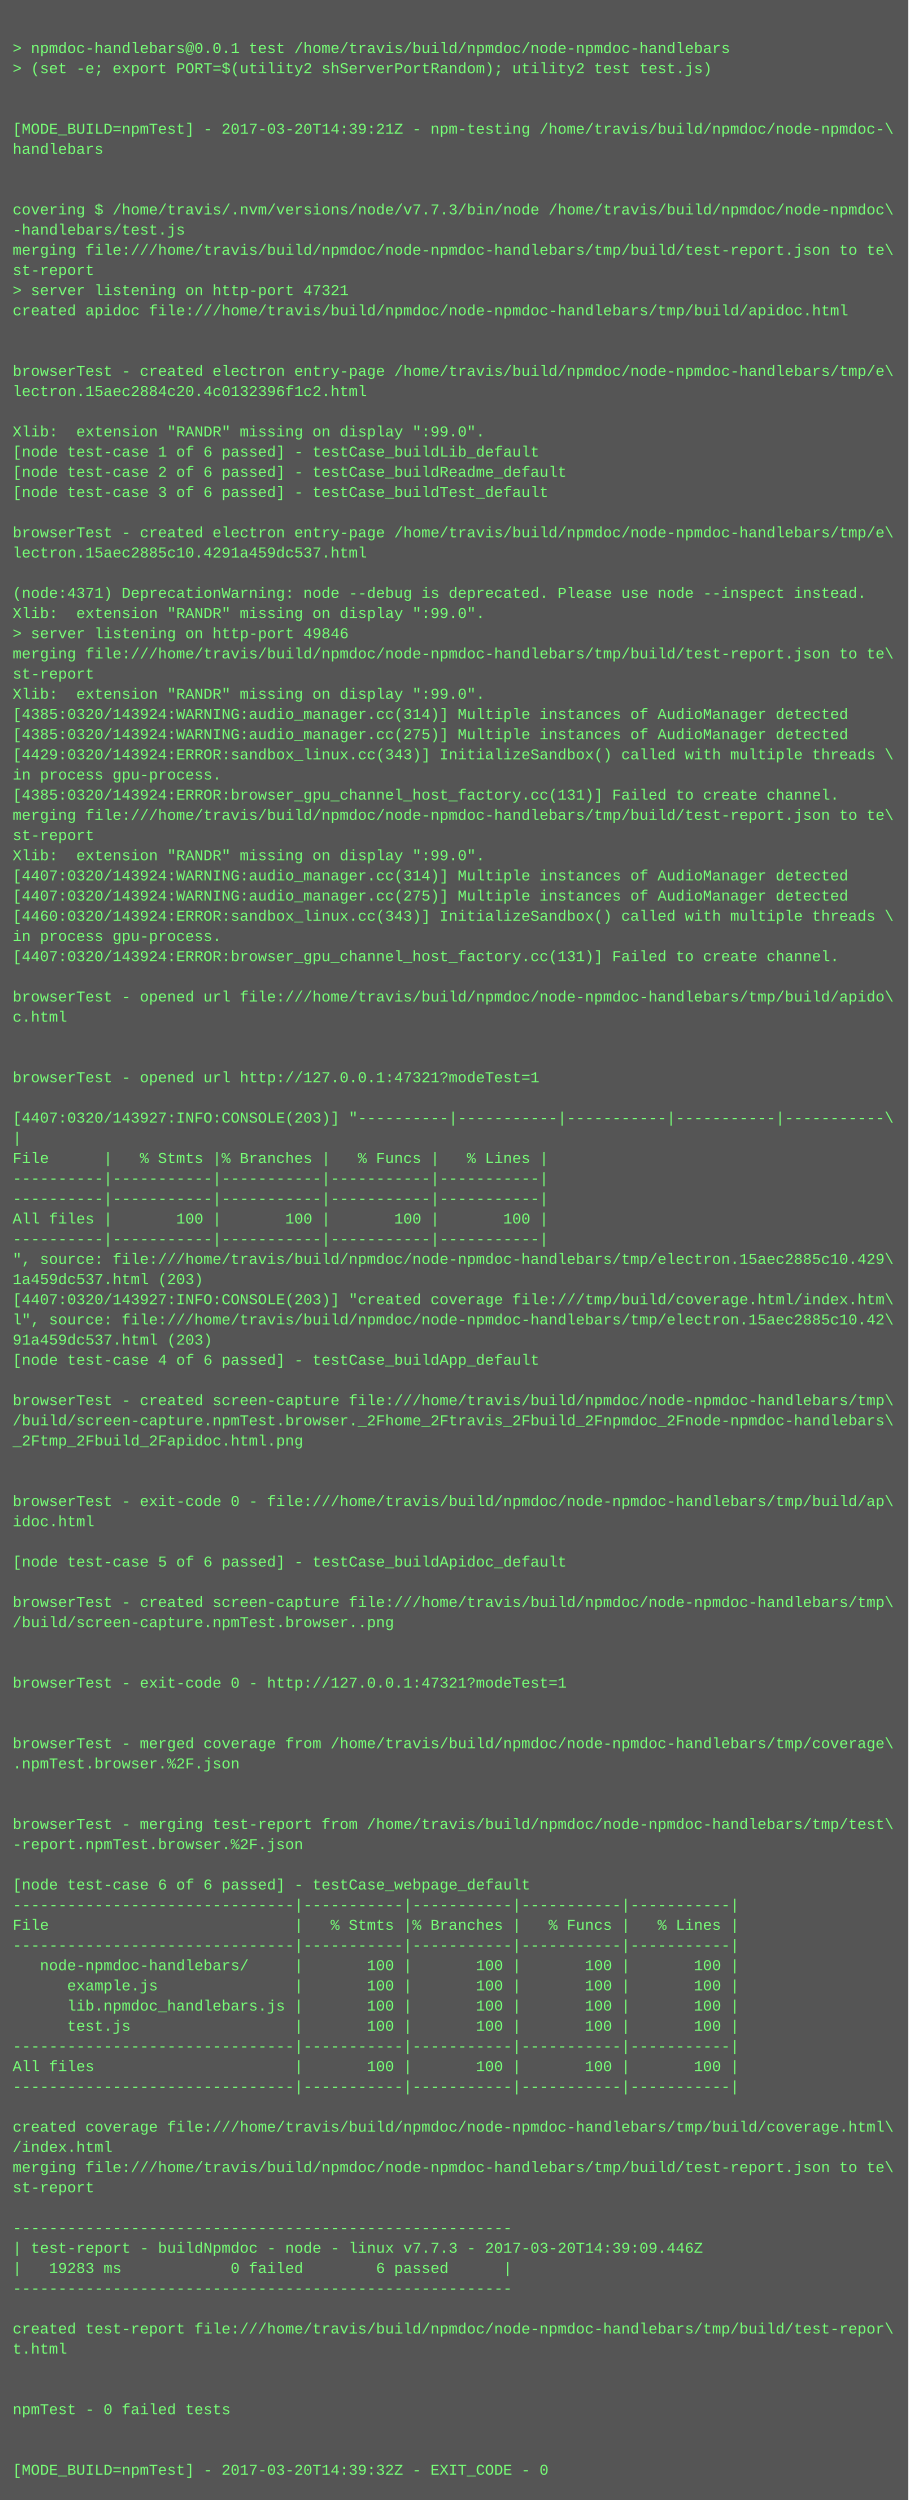
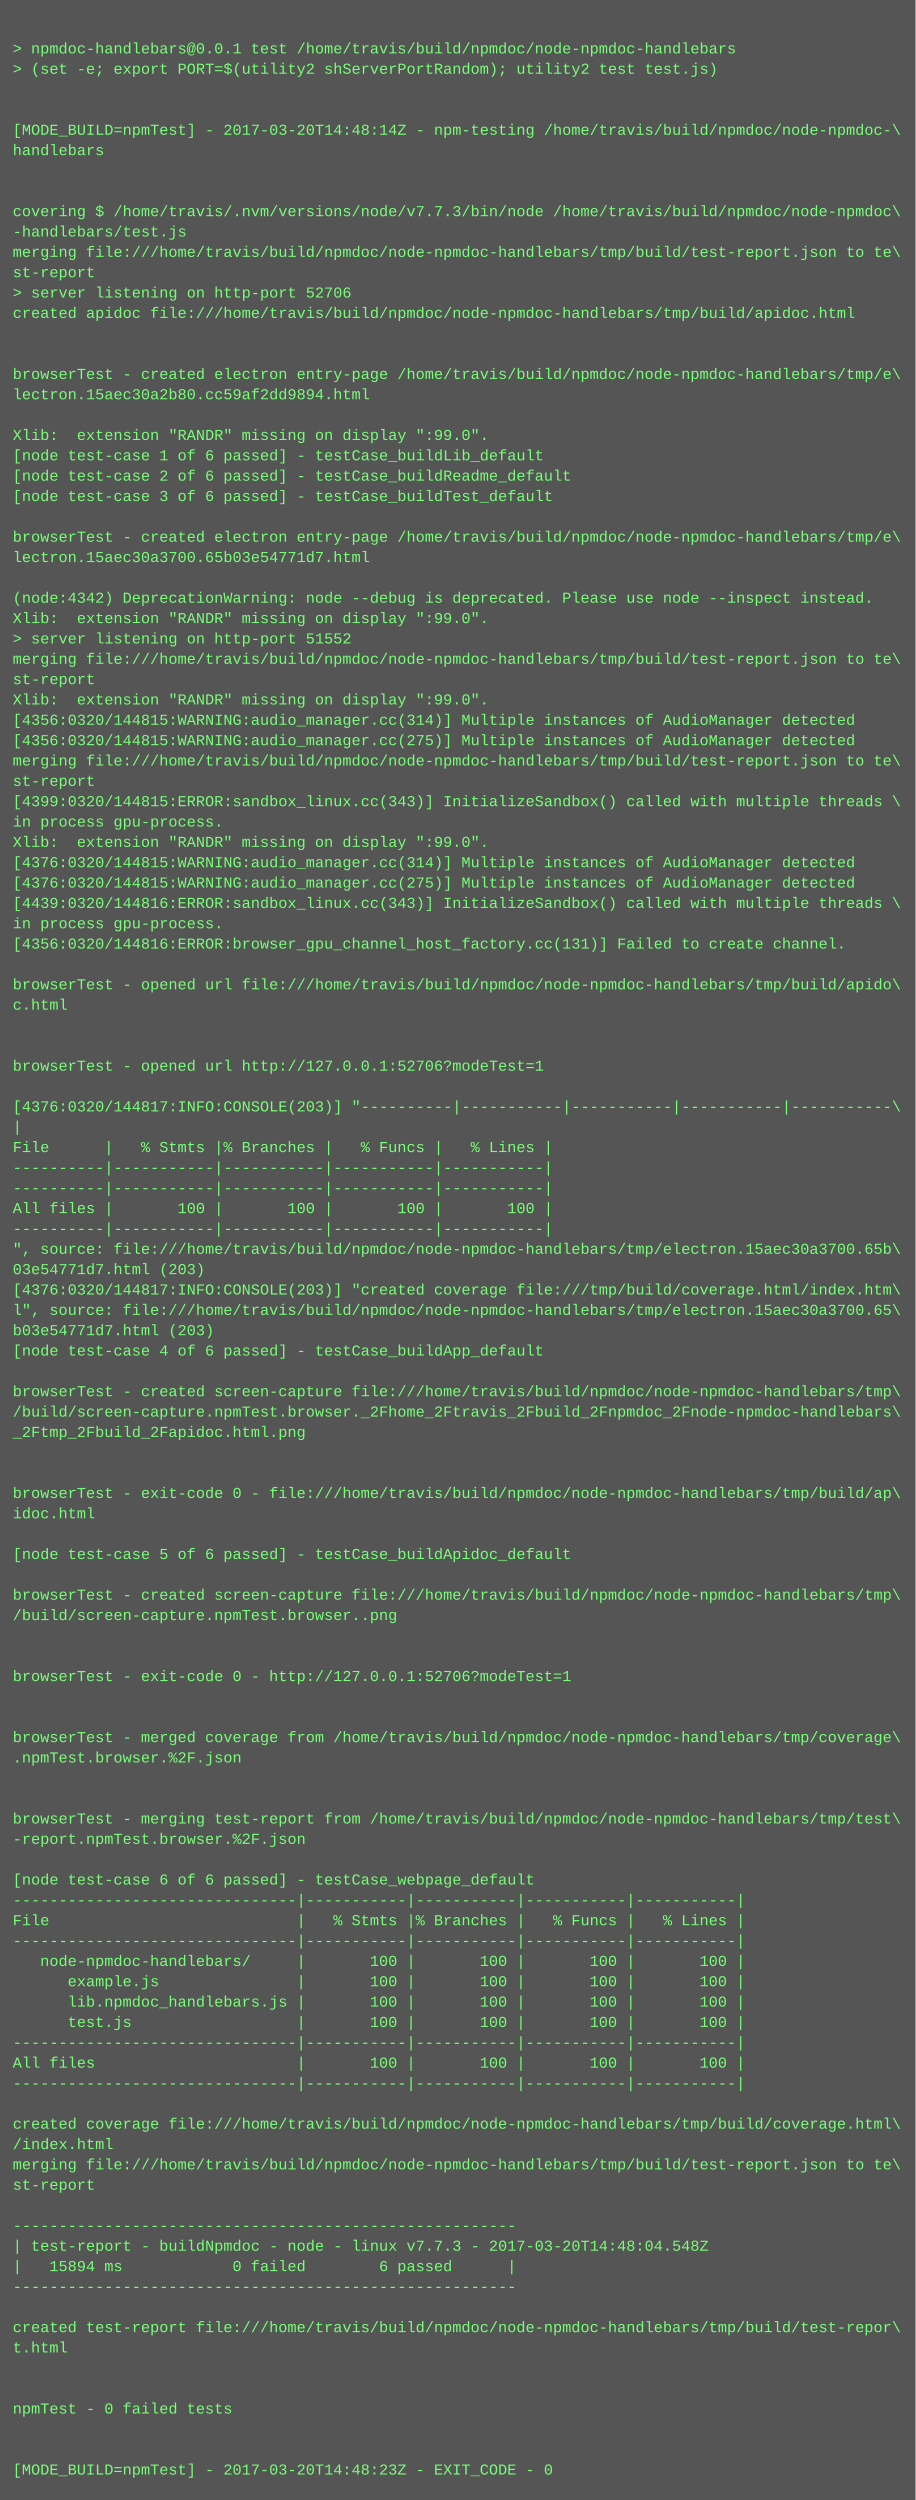
- <svg xmlns="http://www.w3.org/2000/svg" height="1982" width="720">
-   <rect height="1982" fill="#555" width="720" />
+ <svg xmlns="http://www.w3.org/2000/svg" height="1966" width="720">
+   <rect height="1966" fill="#555" width="720" />
  <text fill="#7f7" font-family="Courier New" font-size="12" xml:space="preserve">
    <tspan x="10" y="26" />
    <tspan x="10" y="42">&gt; npmdoc-handlebars@0.0.1 test /home/travis/build/npmdoc/node-npmdoc-handlebars</tspan>
    <tspan x="10" y="58">&gt; (set -e; export PORT=$(utility2 shServerPortRandom); utility2 test test.js)</tspan>
    <tspan x="10" y="74" />
    <tspan x="10" y="90" />
-     <tspan x="10" y="106">[MODE_BUILD=npmTest] - 2017-03-20T14:39:21Z - npm-testing /home/travis/build/npmdoc/node-npmdoc-\</tspan>
+     <tspan x="10" y="106">[MODE_BUILD=npmTest] - 2017-03-20T14:48:14Z - npm-testing /home/travis/build/npmdoc/node-npmdoc-\</tspan>
    <tspan x="10" y="122">handlebars</tspan>
    <tspan x="10" y="138" />
    <tspan x="10" y="154" />
    <tspan x="10" y="170">covering $ /home/travis/.nvm/versions/node/v7.7.3/bin/node /home/travis/build/npmdoc/node-npmdoc\</tspan>
    <tspan x="10" y="186">-handlebars/test.js</tspan>
    <tspan x="10" y="202">merging file:///home/travis/build/npmdoc/node-npmdoc-handlebars/tmp/build/test-report.json to te\</tspan>
    <tspan x="10" y="218">st-report</tspan>
-     <tspan x="10" y="234">&gt; server listening on http-port 47321</tspan>
+     <tspan x="10" y="234">&gt; server listening on http-port 52706</tspan>
    <tspan x="10" y="250">created apidoc file:///home/travis/build/npmdoc/node-npmdoc-handlebars/tmp/build/apidoc.html</tspan>
    <tspan x="10" y="266" />
    <tspan x="10" y="282" />
    <tspan x="10" y="298">browserTest - created electron entry-page /home/travis/build/npmdoc/node-npmdoc-handlebars/tmp/e\</tspan>
-     <tspan x="10" y="314">lectron.15aec2884c20.4c0132396f1c2.html</tspan>
+     <tspan x="10" y="314">lectron.15aec30a2b80.cc59af2dd9894.html</tspan>
    <tspan x="10" y="330" />
    <tspan x="10" y="346">Xlib:  extension "RANDR" missing on display ":99.0".</tspan>
    <tspan x="10" y="362">[node test-case 1 of 6 passed] - testCase_buildLib_default</tspan>
    <tspan x="10" y="378">[node test-case 2 of 6 passed] - testCase_buildReadme_default</tspan>
    <tspan x="10" y="394">[node test-case 3 of 6 passed] - testCase_buildTest_default</tspan>
    <tspan x="10" y="410" />
    <tspan x="10" y="426">browserTest - created electron entry-page /home/travis/build/npmdoc/node-npmdoc-handlebars/tmp/e\</tspan>
-     <tspan x="10" y="442">lectron.15aec2885c10.4291a459dc537.html</tspan>
+     <tspan x="10" y="442">lectron.15aec30a3700.65b03e54771d7.html</tspan>
    <tspan x="10" y="458" />
-     <tspan x="10" y="474">(node:4371) DeprecationWarning: node --debug is deprecated. Please use node --inspect instead.</tspan>
+     <tspan x="10" y="474">(node:4342) DeprecationWarning: node --debug is deprecated. Please use node --inspect instead.</tspan>
    <tspan x="10" y="490">Xlib:  extension "RANDR" missing on display ":99.0".</tspan>
-     <tspan x="10" y="506">&gt; server listening on http-port 49846</tspan>
+     <tspan x="10" y="506">&gt; server listening on http-port 51552</tspan>
    <tspan x="10" y="522">merging file:///home/travis/build/npmdoc/node-npmdoc-handlebars/tmp/build/test-report.json to te\</tspan>
    <tspan x="10" y="538">st-report</tspan>
    <tspan x="10" y="554">Xlib:  extension "RANDR" missing on display ":99.0".</tspan>
-     <tspan x="10" y="570">[4385:0320/143924:WARNING:audio_manager.cc(314)] Multiple instances of AudioManager detected</tspan>
-     <tspan x="10" y="586">[4385:0320/143924:WARNING:audio_manager.cc(275)] Multiple instances of AudioManager detected</tspan>
-     <tspan x="10" y="602">[4429:0320/143924:ERROR:sandbox_linux.cc(343)] InitializeSandbox() called with multiple threads \</tspan>
-     <tspan x="10" y="618">in process gpu-process. </tspan>
-     <tspan x="10" y="634">[4385:0320/143924:ERROR:browser_gpu_channel_host_factory.cc(131)] Failed to create channel.</tspan>
-     <tspan x="10" y="650">merging file:///home/travis/build/npmdoc/node-npmdoc-handlebars/tmp/build/test-report.json to te\</tspan>
-     <tspan x="10" y="666">st-report</tspan>
-     <tspan x="10" y="682">Xlib:  extension "RANDR" missing on display ":99.0".</tspan>
-     <tspan x="10" y="698">[4407:0320/143924:WARNING:audio_manager.cc(314)] Multiple instances of AudioManager detected</tspan>
-     <tspan x="10" y="714">[4407:0320/143924:WARNING:audio_manager.cc(275)] Multiple instances of AudioManager detected</tspan>
-     <tspan x="10" y="730">[4460:0320/143924:ERROR:sandbox_linux.cc(343)] InitializeSandbox() called with multiple threads \</tspan>
-     <tspan x="10" y="746">in process gpu-process. </tspan>
-     <tspan x="10" y="762">[4407:0320/143924:ERROR:browser_gpu_channel_host_factory.cc(131)] Failed to create channel.</tspan>
-     <tspan x="10" y="778" />
-     <tspan x="10" y="794">browserTest - opened url file:///home/travis/build/npmdoc/node-npmdoc-handlebars/tmp/build/apido\</tspan>
-     <tspan x="10" y="810">c.html</tspan>
+     <tspan x="10" y="570">[4356:0320/144815:WARNING:audio_manager.cc(314)] Multiple instances of AudioManager detected</tspan>
+     <tspan x="10" y="586">[4356:0320/144815:WARNING:audio_manager.cc(275)] Multiple instances of AudioManager detected</tspan>
+     <tspan x="10" y="602">merging file:///home/travis/build/npmdoc/node-npmdoc-handlebars/tmp/build/test-report.json to te\</tspan>
+     <tspan x="10" y="618">st-report</tspan>
+     <tspan x="10" y="634">[4399:0320/144815:ERROR:sandbox_linux.cc(343)] InitializeSandbox() called with multiple threads \</tspan>
+     <tspan x="10" y="650">in process gpu-process. </tspan>
+     <tspan x="10" y="666">Xlib:  extension "RANDR" missing on display ":99.0".</tspan>
+     <tspan x="10" y="682">[4376:0320/144815:WARNING:audio_manager.cc(314)] Multiple instances of AudioManager detected</tspan>
+     <tspan x="10" y="698">[4376:0320/144815:WARNING:audio_manager.cc(275)] Multiple instances of AudioManager detected</tspan>
+     <tspan x="10" y="714">[4439:0320/144816:ERROR:sandbox_linux.cc(343)] InitializeSandbox() called with multiple threads \</tspan>
+     <tspan x="10" y="730">in process gpu-process. </tspan>
+     <tspan x="10" y="746">[4356:0320/144816:ERROR:browser_gpu_channel_host_factory.cc(131)] Failed to create channel.</tspan>
+     <tspan x="10" y="762" />
+     <tspan x="10" y="778">browserTest - opened url file:///home/travis/build/npmdoc/node-npmdoc-handlebars/tmp/build/apido\</tspan>
+     <tspan x="10" y="794">c.html</tspan>
+     <tspan x="10" y="810" />
    <tspan x="10" y="826" />
-     <tspan x="10" y="842" />
-     <tspan x="10" y="858">browserTest - opened url http://127.0.0.1:47321?modeTest=1</tspan>
-     <tspan x="10" y="874" />
-     <tspan x="10" y="890">[4407:0320/143927:INFO:CONSOLE(203)] "----------|-----------|-----------|-----------|-----------\</tspan>
-     <tspan x="10" y="906">|</tspan>
-     <tspan x="10" y="922">File      |   % Stmts |% Branches |   % Funcs |   % Lines |</tspan>
+     <tspan x="10" y="842">browserTest - opened url http://127.0.0.1:52706?modeTest=1</tspan>
+     <tspan x="10" y="858" />
+     <tspan x="10" y="874">[4376:0320/144817:INFO:CONSOLE(203)] "----------|-----------|-----------|-----------|-----------\</tspan>
+     <tspan x="10" y="890">|</tspan>
+     <tspan x="10" y="906">File      |   % Stmts |% Branches |   % Funcs |   % Lines |</tspan>
+     <tspan x="10" y="922">----------|-----------|-----------|-----------|-----------|</tspan>
    <tspan x="10" y="938">----------|-----------|-----------|-----------|-----------|</tspan>
-     <tspan x="10" y="954">----------|-----------|-----------|-----------|-----------|</tspan>
-     <tspan x="10" y="970">All files |       100 |       100 |       100 |       100 |</tspan>
-     <tspan x="10" y="986">----------|-----------|-----------|-----------|-----------|</tspan>
-     <tspan x="10" y="1002">", source: file:///home/travis/build/npmdoc/node-npmdoc-handlebars/tmp/electron.15aec2885c10.429\</tspan>
-     <tspan x="10" y="1018">1a459dc537.html (203)</tspan>
-     <tspan x="10" y="1034">[4407:0320/143927:INFO:CONSOLE(203)] "created coverage file:///tmp/build/coverage.html/index.htm\</tspan>
-     <tspan x="10" y="1050">l", source: file:///home/travis/build/npmdoc/node-npmdoc-handlebars/tmp/electron.15aec2885c10.42\</tspan>
-     <tspan x="10" y="1066">91a459dc537.html (203)</tspan>
-     <tspan x="10" y="1082">[node test-case 4 of 6 passed] - testCase_buildApp_default</tspan>
-     <tspan x="10" y="1098" />
-     <tspan x="10" y="1114">browserTest - created screen-capture file:///home/travis/build/npmdoc/node-npmdoc-handlebars/tmp\</tspan>
-     <tspan x="10" y="1130">/build/screen-capture.npmTest.browser._2Fhome_2Ftravis_2Fbuild_2Fnpmdoc_2Fnode-npmdoc-handlebars\</tspan>
-     <tspan x="10" y="1146">_2Ftmp_2Fbuild_2Fapidoc.html.png</tspan>
+     <tspan x="10" y="954">All files |       100 |       100 |       100 |       100 |</tspan>
+     <tspan x="10" y="970">----------|-----------|-----------|-----------|-----------|</tspan>
+     <tspan x="10" y="986">", source: file:///home/travis/build/npmdoc/node-npmdoc-handlebars/tmp/electron.15aec30a3700.65b\</tspan>
+     <tspan x="10" y="1002">03e54771d7.html (203)</tspan>
+     <tspan x="10" y="1018">[4376:0320/144817:INFO:CONSOLE(203)] "created coverage file:///tmp/build/coverage.html/index.htm\</tspan>
+     <tspan x="10" y="1034">l", source: file:///home/travis/build/npmdoc/node-npmdoc-handlebars/tmp/electron.15aec30a3700.65\</tspan>
+     <tspan x="10" y="1050">b03e54771d7.html (203)</tspan>
+     <tspan x="10" y="1066">[node test-case 4 of 6 passed] - testCase_buildApp_default</tspan>
+     <tspan x="10" y="1082" />
+     <tspan x="10" y="1098">browserTest - created screen-capture file:///home/travis/build/npmdoc/node-npmdoc-handlebars/tmp\</tspan>
+     <tspan x="10" y="1114">/build/screen-capture.npmTest.browser._2Fhome_2Ftravis_2Fbuild_2Fnpmdoc_2Fnode-npmdoc-handlebars\</tspan>
+     <tspan x="10" y="1130">_2Ftmp_2Fbuild_2Fapidoc.html.png</tspan>
+     <tspan x="10" y="1146" />
    <tspan x="10" y="1162" />
-     <tspan x="10" y="1178" />
-     <tspan x="10" y="1194">browserTest - exit-code 0 - file:///home/travis/build/npmdoc/node-npmdoc-handlebars/tmp/build/ap\</tspan>
-     <tspan x="10" y="1210">idoc.html</tspan>
-     <tspan x="10" y="1226" />
-     <tspan x="10" y="1242">[node test-case 5 of 6 passed] - testCase_buildApidoc_default</tspan>
-     <tspan x="10" y="1258" />
-     <tspan x="10" y="1274">browserTest - created screen-capture file:///home/travis/build/npmdoc/node-npmdoc-handlebars/tmp\</tspan>
-     <tspan x="10" y="1290">/build/screen-capture.npmTest.browser..png</tspan>
+     <tspan x="10" y="1178">browserTest - exit-code 0 - file:///home/travis/build/npmdoc/node-npmdoc-handlebars/tmp/build/ap\</tspan>
+     <tspan x="10" y="1194">idoc.html</tspan>
+     <tspan x="10" y="1210" />
+     <tspan x="10" y="1226">[node test-case 5 of 6 passed] - testCase_buildApidoc_default</tspan>
+     <tspan x="10" y="1242" />
+     <tspan x="10" y="1258">browserTest - created screen-capture file:///home/travis/build/npmdoc/node-npmdoc-handlebars/tmp\</tspan>
+     <tspan x="10" y="1274">/build/screen-capture.npmTest.browser..png</tspan>
+     <tspan x="10" y="1290" />
    <tspan x="10" y="1306" />
-     <tspan x="10" y="1322" />
-     <tspan x="10" y="1338">browserTest - exit-code 0 - http://127.0.0.1:47321?modeTest=1</tspan>
+     <tspan x="10" y="1322">browserTest - exit-code 0 - http://127.0.0.1:52706?modeTest=1</tspan>
+     <tspan x="10" y="1338" />
    <tspan x="10" y="1354" />
-     <tspan x="10" y="1370" />
-     <tspan x="10" y="1386">browserTest - merged coverage from /home/travis/build/npmdoc/node-npmdoc-handlebars/tmp/coverage\</tspan>
-     <tspan x="10" y="1402">.npmTest.browser.%2F.json</tspan>
+     <tspan x="10" y="1370">browserTest - merged coverage from /home/travis/build/npmdoc/node-npmdoc-handlebars/tmp/coverage\</tspan>
+     <tspan x="10" y="1386">.npmTest.browser.%2F.json</tspan>
+     <tspan x="10" y="1402" />
    <tspan x="10" y="1418" />
-     <tspan x="10" y="1434" />
-     <tspan x="10" y="1450">browserTest - merging test-report from /home/travis/build/npmdoc/node-npmdoc-handlebars/tmp/test\</tspan>
-     <tspan x="10" y="1466">-report.npmTest.browser.%2F.json</tspan>
-     <tspan x="10" y="1482" />
-     <tspan x="10" y="1498">[node test-case 6 of 6 passed] - testCase_webpage_default</tspan>
-     <tspan x="10" y="1514">-------------------------------|-----------|-----------|-----------|-----------|</tspan>
-     <tspan x="10" y="1530">File                           |   % Stmts |% Branches |   % Funcs |   % Lines |</tspan>
-     <tspan x="10" y="1546">-------------------------------|-----------|-----------|-----------|-----------|</tspan>
-     <tspan x="10" y="1562">   node-npmdoc-handlebars/     |       100 |       100 |       100 |       100 |</tspan>
-     <tspan x="10" y="1578">      example.js               |       100 |       100 |       100 |       100 |</tspan>
-     <tspan x="10" y="1594">      lib.npmdoc_handlebars.js |       100 |       100 |       100 |       100 |</tspan>
-     <tspan x="10" y="1610">      test.js                  |       100 |       100 |       100 |       100 |</tspan>
-     <tspan x="10" y="1626">-------------------------------|-----------|-----------|-----------|-----------|</tspan>
-     <tspan x="10" y="1642">All files                      |       100 |       100 |       100 |       100 |</tspan>
-     <tspan x="10" y="1658">-------------------------------|-----------|-----------|-----------|-----------|</tspan>
-     <tspan x="10" y="1674" />
-     <tspan x="10" y="1690">created coverage file:///home/travis/build/npmdoc/node-npmdoc-handlebars/tmp/build/coverage.html\</tspan>
-     <tspan x="10" y="1706">/index.html</tspan>
-     <tspan x="10" y="1722">merging file:///home/travis/build/npmdoc/node-npmdoc-handlebars/tmp/build/test-report.json to te\</tspan>
-     <tspan x="10" y="1738">st-report</tspan>
-     <tspan x="10" y="1754" />
-     <tspan x="10" y="1770">-------------------------------------------------------</tspan>
-     <tspan x="10" y="1786">| test-report - buildNpmdoc - node - linux v7.7.3 - 2017-03-20T14:39:09.446Z</tspan>
-     <tspan x="10" y="1802">|   19283 ms            0 failed        6 passed      |</tspan>
-     <tspan x="10" y="1818">-------------------------------------------------------</tspan>
-     <tspan x="10" y="1834" />
-     <tspan x="10" y="1850">created test-report file:///home/travis/build/npmdoc/node-npmdoc-handlebars/tmp/build/test-repor\</tspan>
-     <tspan x="10" y="1866">t.html</tspan>
+     <tspan x="10" y="1434">browserTest - merging test-report from /home/travis/build/npmdoc/node-npmdoc-handlebars/tmp/test\</tspan>
+     <tspan x="10" y="1450">-report.npmTest.browser.%2F.json</tspan>
+     <tspan x="10" y="1466" />
+     <tspan x="10" y="1482">[node test-case 6 of 6 passed] - testCase_webpage_default</tspan>
+     <tspan x="10" y="1498">-------------------------------|-----------|-----------|-----------|-----------|</tspan>
+     <tspan x="10" y="1514">File                           |   % Stmts |% Branches |   % Funcs |   % Lines |</tspan>
+     <tspan x="10" y="1530">-------------------------------|-----------|-----------|-----------|-----------|</tspan>
+     <tspan x="10" y="1546">   node-npmdoc-handlebars/     |       100 |       100 |       100 |       100 |</tspan>
+     <tspan x="10" y="1562">      example.js               |       100 |       100 |       100 |       100 |</tspan>
+     <tspan x="10" y="1578">      lib.npmdoc_handlebars.js |       100 |       100 |       100 |       100 |</tspan>
+     <tspan x="10" y="1594">      test.js                  |       100 |       100 |       100 |       100 |</tspan>
+     <tspan x="10" y="1610">-------------------------------|-----------|-----------|-----------|-----------|</tspan>
+     <tspan x="10" y="1626">All files                      |       100 |       100 |       100 |       100 |</tspan>
+     <tspan x="10" y="1642">-------------------------------|-----------|-----------|-----------|-----------|</tspan>
+     <tspan x="10" y="1658" />
+     <tspan x="10" y="1674">created coverage file:///home/travis/build/npmdoc/node-npmdoc-handlebars/tmp/build/coverage.html\</tspan>
+     <tspan x="10" y="1690">/index.html</tspan>
+     <tspan x="10" y="1706">merging file:///home/travis/build/npmdoc/node-npmdoc-handlebars/tmp/build/test-report.json to te\</tspan>
+     <tspan x="10" y="1722">st-report</tspan>
+     <tspan x="10" y="1738" />
+     <tspan x="10" y="1754">-------------------------------------------------------</tspan>
+     <tspan x="10" y="1770">| test-report - buildNpmdoc - node - linux v7.7.3 - 2017-03-20T14:48:04.548Z</tspan>
+     <tspan x="10" y="1786">|   15894 ms            0 failed        6 passed      |</tspan>
+     <tspan x="10" y="1802">-------------------------------------------------------</tspan>
+     <tspan x="10" y="1818" />
+     <tspan x="10" y="1834">created test-report file:///home/travis/build/npmdoc/node-npmdoc-handlebars/tmp/build/test-repor\</tspan>
+     <tspan x="10" y="1850">t.html</tspan>
+     <tspan x="10" y="1866" />
    <tspan x="10" y="1882" />
-     <tspan x="10" y="1898" />
-     <tspan x="10" y="1914">npmTest - 0 failed tests</tspan>
+     <tspan x="10" y="1898">npmTest - 0 failed tests</tspan>
+     <tspan x="10" y="1914" />
    <tspan x="10" y="1930" />
-     <tspan x="10" y="1946" />
-     <tspan x="10" y="1962">[MODE_BUILD=npmTest] - 2017-03-20T14:39:32Z - EXIT_CODE - 0</tspan>
+     <tspan x="10" y="1946">[MODE_BUILD=npmTest] - 2017-03-20T14:48:23Z - EXIT_CODE - 0</tspan>
  </text>
</svg>
